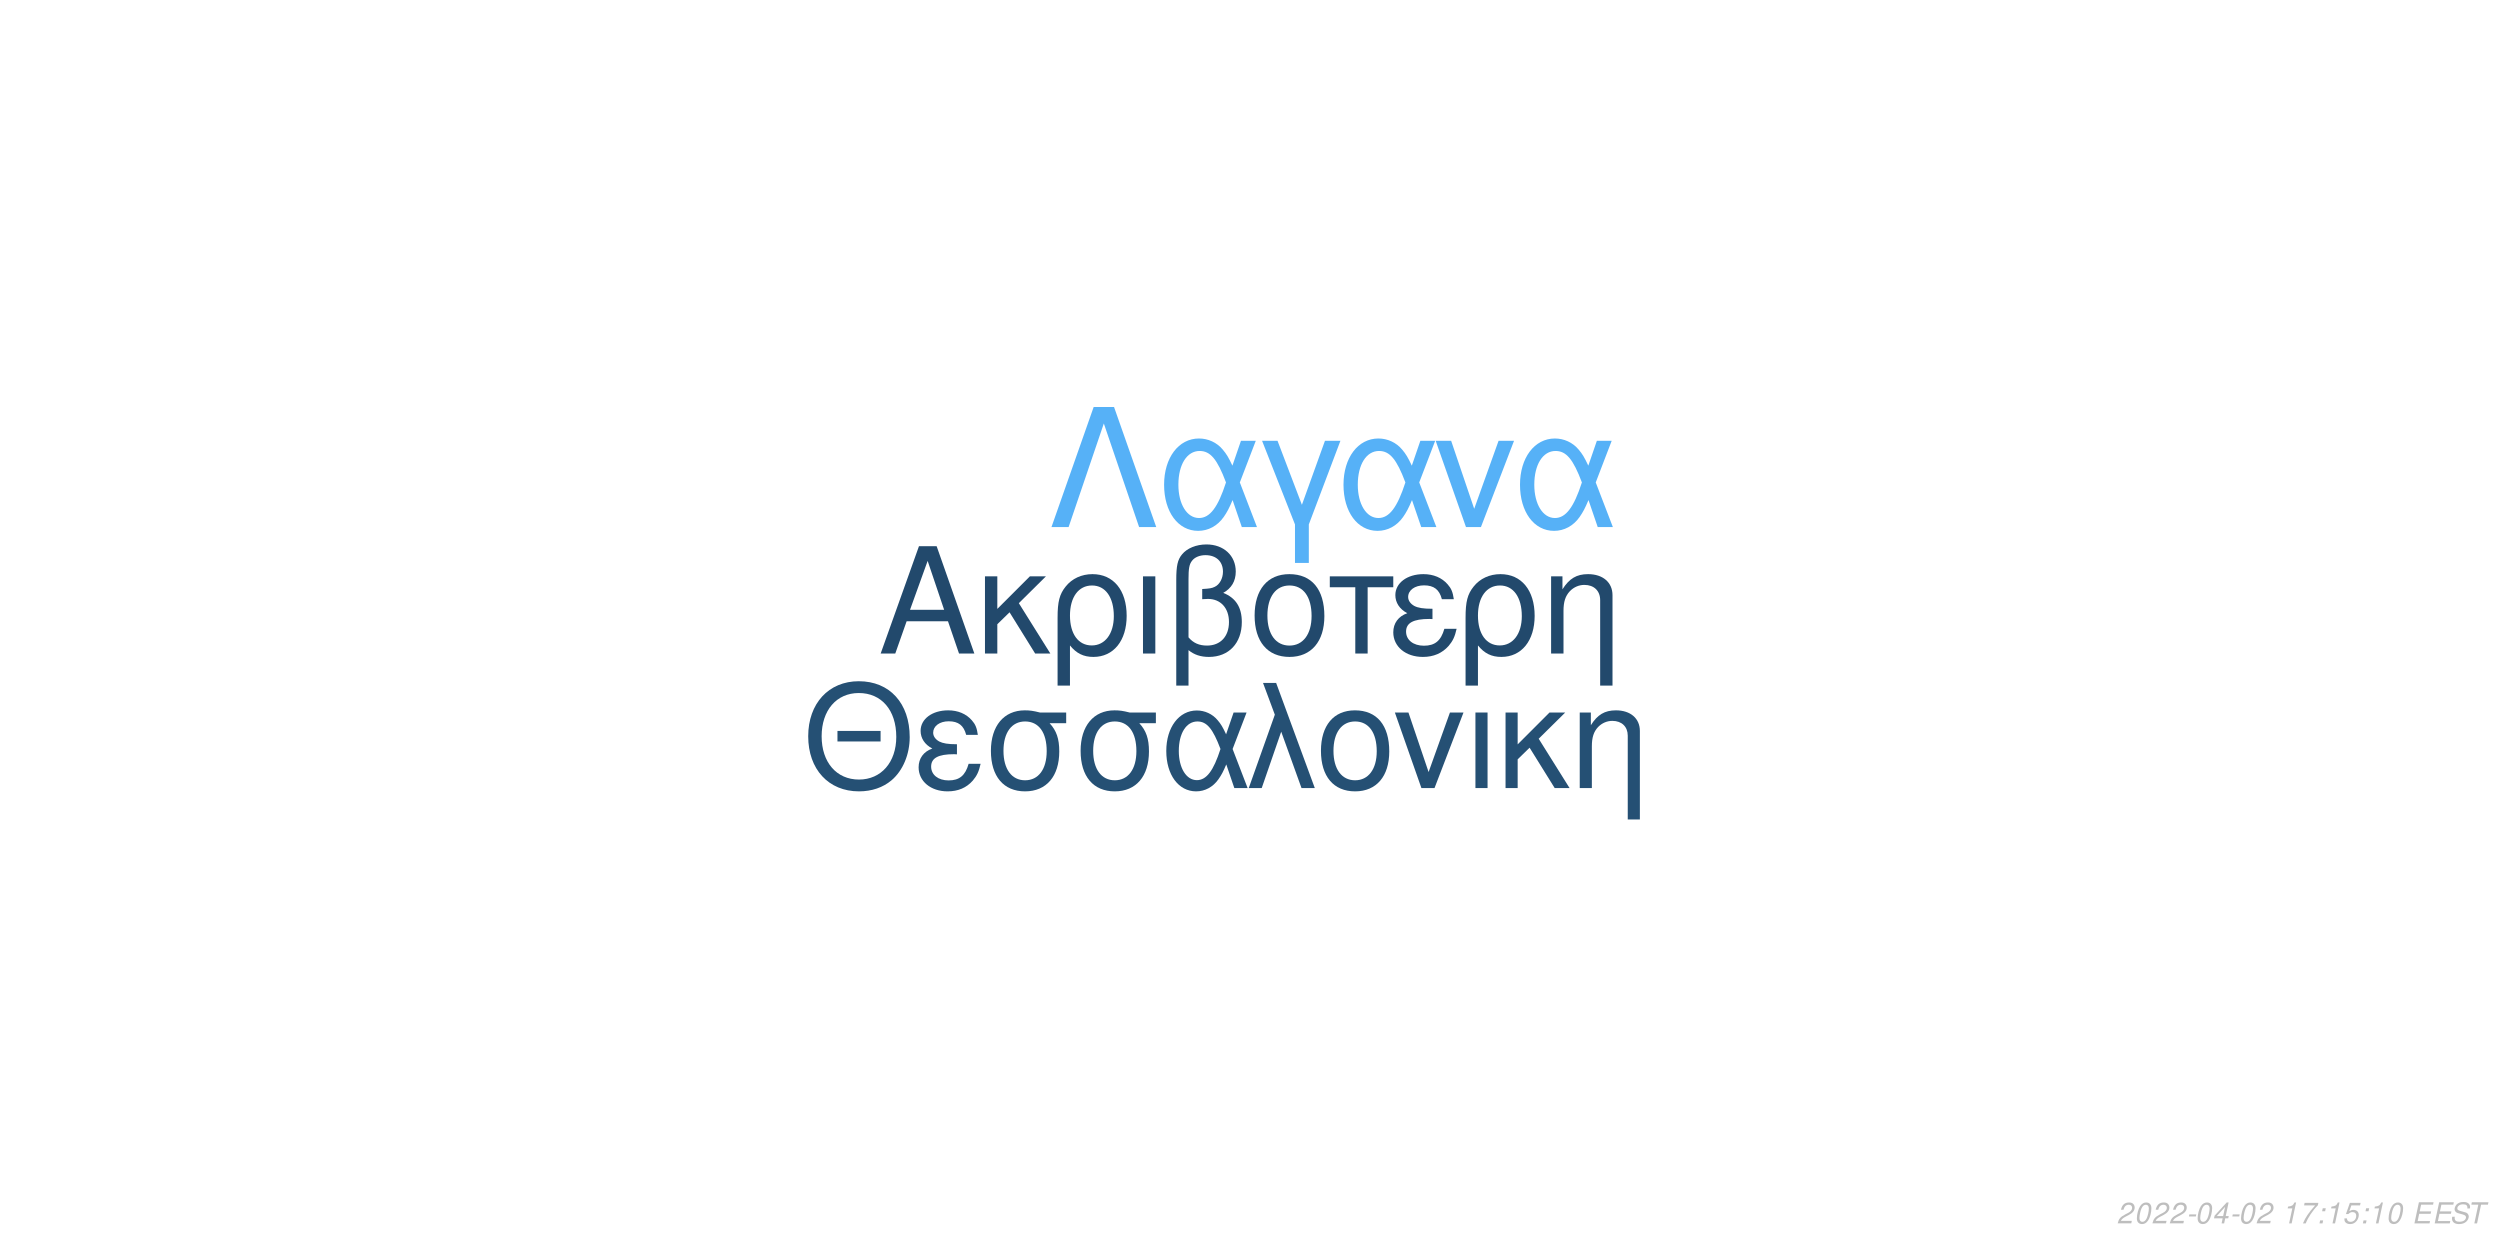
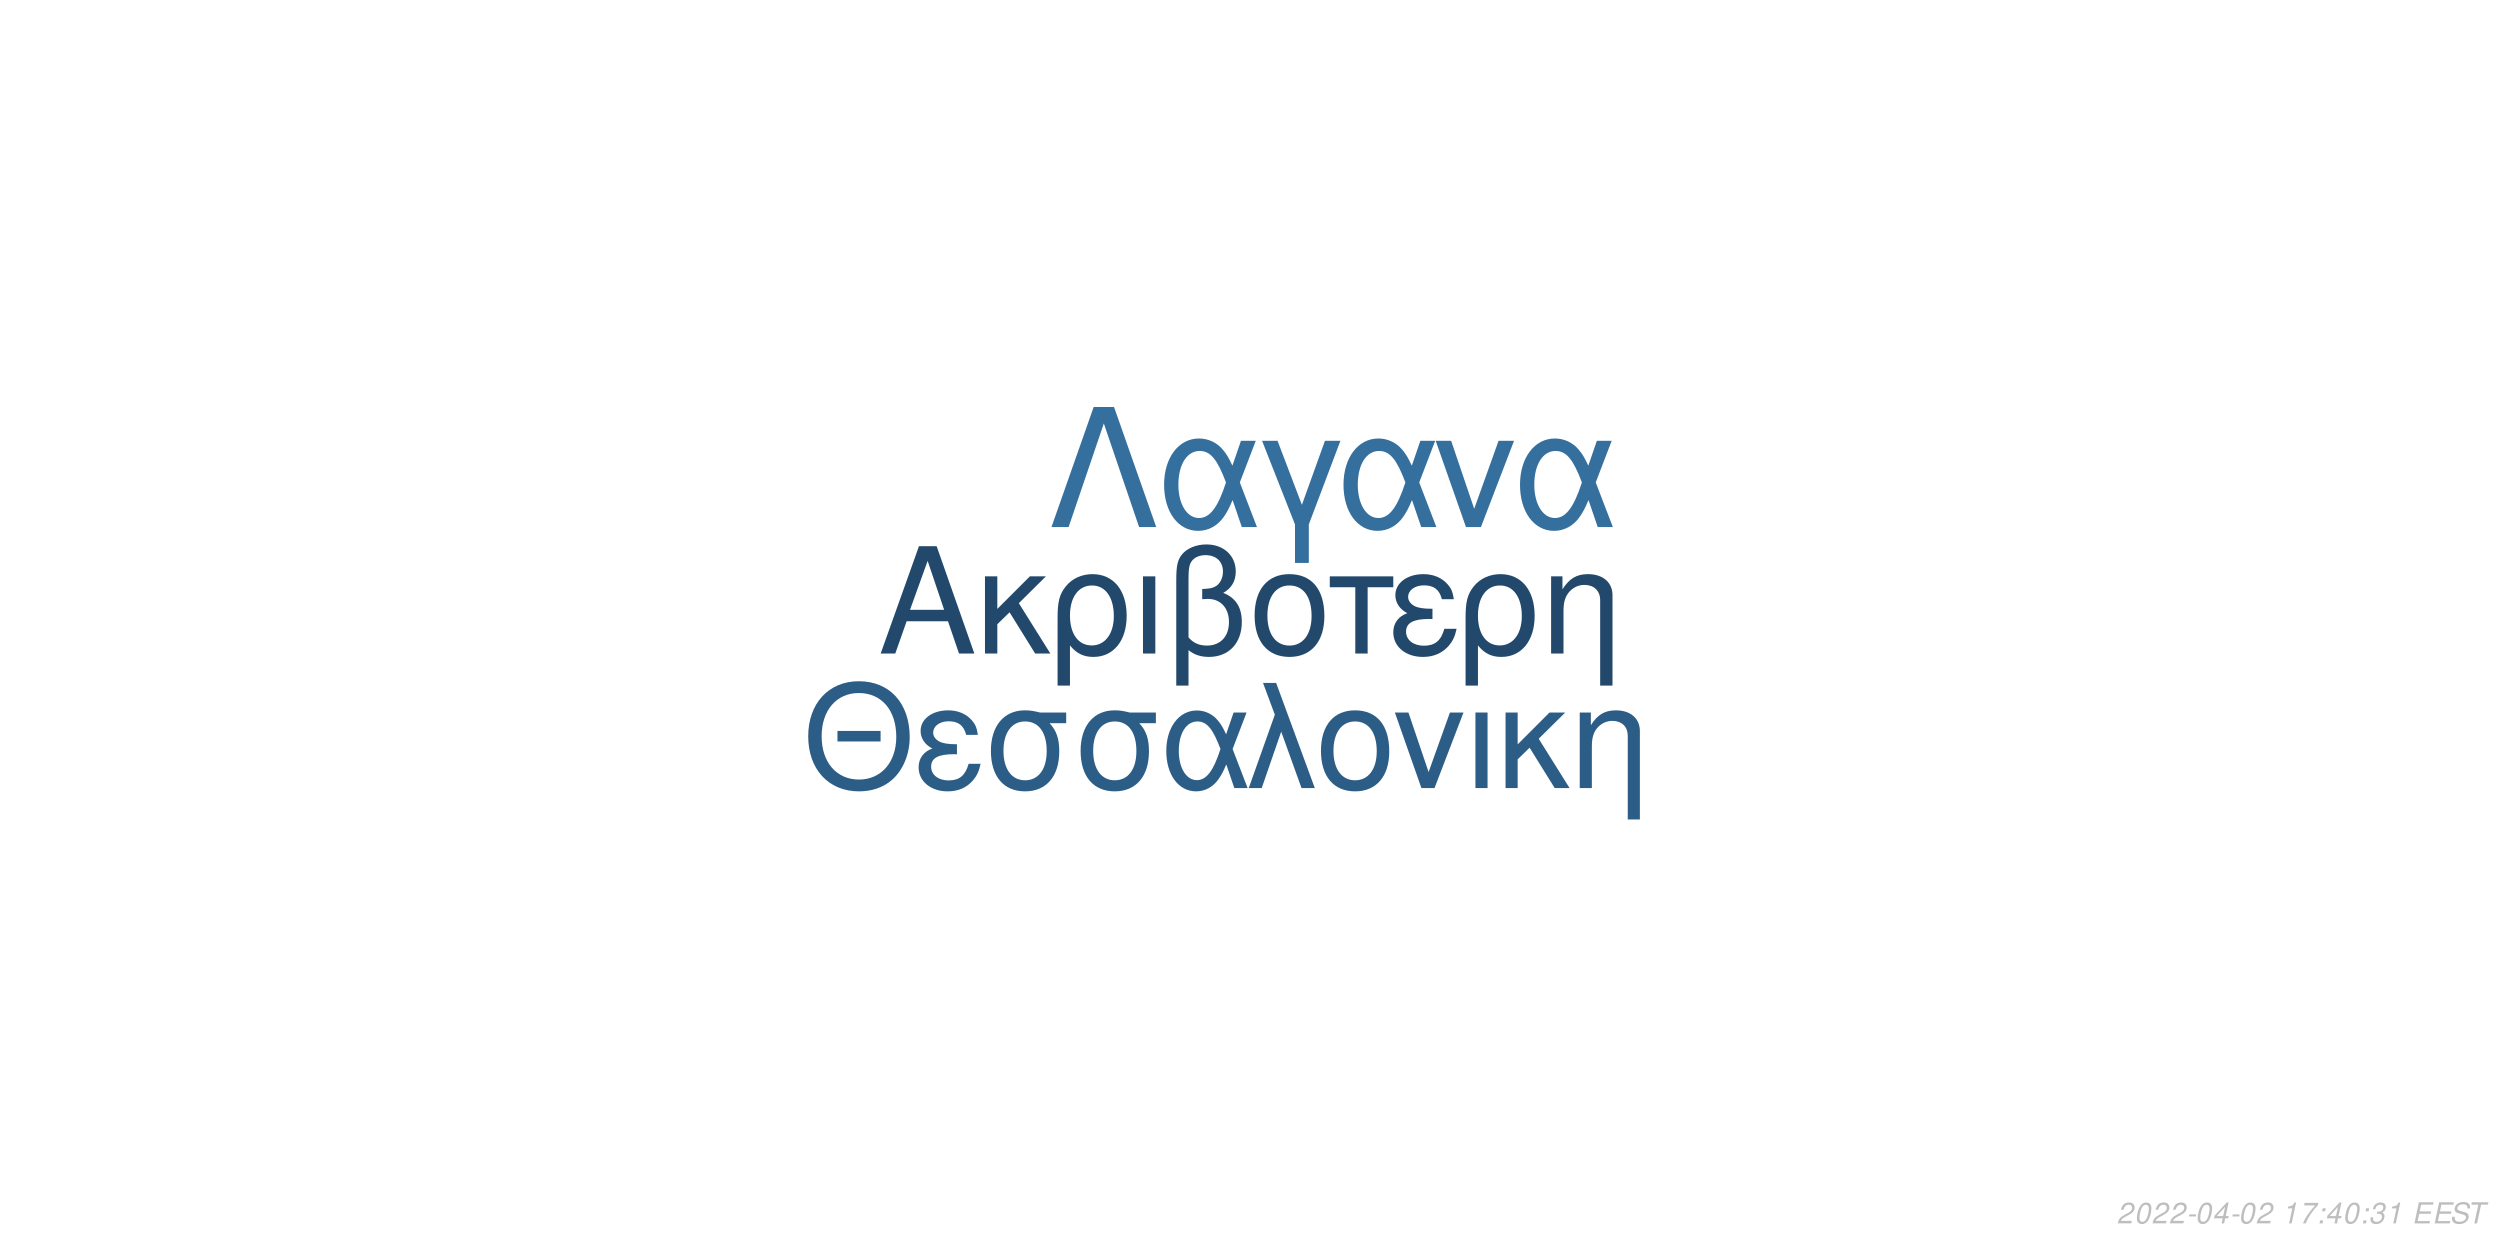
<svg xmlns="http://www.w3.org/2000/svg" xmlns:xlink="http://www.w3.org/1999/xlink" width="864pt" height="432pt" viewBox="0 0 864 432" version="1.1">
  <defs>
    <g>
      <symbol overflow="visible" id="glyph0-0">
        <path style="stroke:none;" d="" />
      </symbol>
      <symbol overflow="visible" id="glyph0-1">
        <path style="stroke:none;" d="M 24.125 -11.141 L 27.938 0 L 33.234 0 L 20.203 -37.094 L 14.094 -37.094 L 0.859 0 L 5.906 0 L 9.828 -11.141 Z M 22.797 -15.109 L 11 -15.109 L 17.094 -32.016 Z M 22.797 -15.109 " />
      </symbol>
      <symbol overflow="visible" id="glyph0-2">
        <path style="stroke:none;" d="M 7.172 -15.422 L 7.172 -26.672 L 2.906 -26.672 L 2.906 0 L 7.172 0 L 7.172 -10.125 L 11.406 -14.25 L 20.25 0 L 25.5 0 L 14.609 -17.406 L 23.969 -26.672 L 18.422 -26.672 Z M 7.172 -15.422 " />
      </symbol>
      <symbol overflow="visible" id="glyph0-3">
        <path style="stroke:none;" d="M 3 11.094 L 7.281 11.094 L 7.281 -2.797 C 9.516 -0.047 11.953 1.172 15.375 1.172 C 22.344 1.172 26.875 -4.422 26.875 -13.031 C 26.875 -21.891 22.297 -27.438 15.062 -27.438 C 11.297 -27.438 7.984 -25.906 5.797 -23.156 C 3.672 -20.516 3 -17.969 3 -12.359 Z M 14.906 -23.516 C 19.547 -23.516 22.438 -19.438 22.438 -12.922 C 22.438 -6.812 19.391 -2.797 14.812 -2.797 C 10.172 -2.797 7.281 -6.766 7.281 -13.125 C 7.281 -19.484 10.234 -23.516 14.906 -23.516 Z M 14.906 -23.516 " />
      </symbol>
      <symbol overflow="visible" id="glyph0-4">
        <path style="stroke:none;" d="M 3.516 0 L 7.781 0 L 7.781 -26.672 L 3.516 -26.672 Z M 3.516 0 " />
      </symbol>
      <symbol overflow="visible" id="glyph0-5">
        <path style="stroke:none;" d="M 4.016 11.094 L 8.25 11.094 L 8.25 -1.172 C 10.172 0.406 12.422 1.172 15.312 1.172 C 22.188 1.172 26.672 -3.609 26.672 -10.891 C 26.672 -15.984 24.578 -19.234 20.25 -20.969 C 23.109 -22.547 24.578 -25.031 24.578 -28.344 C 24.578 -33.844 20.406 -37.703 14.453 -37.703 C 10.938 -37.703 7.734 -36.391 6 -34.25 C 4.484 -32.422 4.016 -30.328 4.016 -25.391 Z M 8.25 -25.656 C 8.25 -29.359 8.5 -30.844 9.469 -32.062 C 10.375 -33.281 12.156 -34 14.094 -34 C 17.812 -34 20.156 -31.812 20.156 -28.297 C 20.156 -25.953 18.984 -23.812 17.297 -23.047 C 16.281 -22.547 15.469 -22.438 12.984 -22.297 L 12.984 -18.781 C 13.734 -18.828 14.344 -18.875 14.969 -18.875 C 19.344 -18.875 22.234 -15.719 22.234 -10.891 C 22.234 -5.906 19.281 -2.75 14.656 -2.75 C 11.953 -2.75 9.922 -3.609 8.25 -5.594 Z M 8.25 -25.656 " />
      </symbol>
      <symbol overflow="visible" id="glyph0-6">
        <path style="stroke:none;" d="M 14.094 -27.438 C 6.562 -27.438 2.094 -22.094 2.094 -13.125 C 2.094 -4.125 6.562 1.172 14.141 1.172 C 21.672 1.172 26.203 -4.172 26.203 -12.922 C 26.203 -22.188 21.828 -27.438 14.094 -27.438 Z M 14.141 -23.516 C 18.938 -23.516 21.781 -19.594 21.781 -12.984 C 21.781 -6.672 18.828 -2.75 14.141 -2.75 C 9.422 -2.75 6.516 -6.672 6.516 -13.125 C 6.516 -19.594 9.422 -23.516 14.141 -23.516 Z M 14.141 -23.516 " />
      </symbol>
      <symbol overflow="visible" id="glyph0-7">
        <path style="stroke:none;" d="M 7.891 0 L 12.156 0 L 12.156 -22.906 L 21.016 -22.906 L 21.016 -26.672 L -0.922 -26.672 L -0.922 -22.906 L 7.891 -22.906 Z M 7.891 0 " />
      </symbol>
      <symbol overflow="visible" id="glyph0-8">
        <path style="stroke:none;" d="M 14.562 -15.469 C 11.344 -15.469 9.562 -15.781 8.297 -16.438 C 6.922 -17.203 6.156 -18.328 6.156 -19.547 C 6.156 -21.891 8.453 -23.562 11.656 -23.562 C 15.062 -23.562 16.953 -22.094 17.812 -18.781 L 21.938 -18.781 C 21.578 -21.266 21.062 -22.5 19.797 -23.922 C 17.812 -26.203 14.906 -27.438 11.453 -27.438 C 5.797 -27.438 1.734 -24.375 1.734 -20.203 C 1.734 -17.609 3.156 -15.375 5.859 -13.938 C 2.797 -12.875 1.016 -10.484 1.016 -7.328 C 1.016 -2.391 5.297 1.172 11.25 1.172 C 14.969 1.172 17.906 -0.109 20.156 -2.641 C 21.578 -4.328 22.297 -5.797 22.906 -8.547 L 18.672 -8.547 C 17.5 -4.422 15.422 -2.703 11.609 -2.703 C 7.938 -2.703 5.438 -4.688 5.438 -7.578 C 5.438 -10.578 7.938 -11.953 13.484 -11.953 C 13.641 -11.953 14.094 -11.953 14.562 -11.906 Z M 14.562 -15.469 " />
      </symbol>
      <symbol overflow="visible" id="glyph0-9">
        <path style="stroke:none;" d="M 3.562 -26.672 L 3.562 0 L 7.844 0 L 7.844 -14.703 C 7.844 -17.906 8.5 -19.891 10.031 -21.531 C 11.406 -22.953 13.188 -23.719 15.062 -23.719 C 18.375 -23.719 20.516 -21.672 20.516 -18.469 L 20.516 11.094 L 24.781 11.094 L 24.781 -20.156 C 24.781 -24.578 21.469 -27.438 16.328 -27.438 C 12.359 -27.438 9.828 -25.906 7.484 -22.188 L 7.484 -26.672 Z M 3.562 -26.672 " />
      </symbol>
      <symbol overflow="visible" id="glyph1-0">
        <path style="stroke:none;" d="" />
      </symbol>
      <symbol overflow="visible" id="glyph1-1">
        <path style="stroke:none;" d="M 26.859 -19.734 L 11.953 -19.734 L 11.953 -16.094 L 26.859 -16.094 Z M 19.328 -36.922 C 8.922 -36.922 1.844 -29.25 1.844 -17.891 C 1.844 -6.484 8.875 1.141 19.391 1.141 C 23.812 1.141 27.703 -0.203 30.641 -2.688 C 34.578 -6.031 36.922 -11.656 36.922 -17.594 C 36.922 -29.297 30 -36.922 19.328 -36.922 Z M 19.328 -32.844 C 27.203 -32.844 32.281 -26.906 32.281 -17.688 C 32.281 -8.922 27.062 -2.938 19.391 -2.938 C 11.609 -2.938 6.484 -8.922 6.484 -17.891 C 6.484 -26.859 11.609 -32.844 19.328 -32.844 Z M 19.328 -32.844 " />
      </symbol>
      <symbol overflow="visible" id="glyph1-2">
        <path style="stroke:none;" d="M 14.25 -15.141 C 11.109 -15.141 9.375 -15.453 8.125 -16.094 C 6.781 -16.844 6.031 -17.938 6.031 -19.141 C 6.031 -21.422 8.266 -23.078 11.406 -23.078 C 14.75 -23.078 16.594 -21.625 17.438 -18.391 L 21.469 -18.391 C 21.125 -20.828 20.625 -22.031 19.391 -23.422 C 17.438 -25.656 14.594 -26.859 11.219 -26.859 C 5.688 -26.859 1.688 -23.875 1.688 -19.781 C 1.688 -17.234 3.094 -15.047 5.734 -13.656 C 2.734 -12.609 1 -10.266 1 -7.172 C 1 -2.344 5.188 1.141 11.016 1.141 C 14.656 1.141 17.547 -0.094 19.734 -2.594 C 21.125 -4.234 21.828 -5.688 22.422 -8.375 L 18.281 -8.375 C 17.141 -4.328 15.094 -2.641 11.359 -2.641 C 7.766 -2.641 5.328 -4.578 5.328 -7.422 C 5.328 -10.359 7.766 -11.703 13.203 -11.703 C 13.359 -11.703 13.797 -11.703 14.25 -11.656 Z M 14.25 -15.141 " />
      </symbol>
      <symbol overflow="visible" id="glyph1-3">
        <path style="stroke:none;" d="M 29 -26.109 L 19.938 -26.109 C 17.594 -26.703 16.438 -26.859 14.703 -26.859 C 7.469 -26.859 2.984 -21.469 2.984 -12.859 C 2.984 -4.031 7.375 1.141 14.797 1.141 C 22.172 1.141 26.609 -4.078 26.609 -12.656 C 26.609 -17.047 25.656 -19.828 23.266 -22.422 L 29 -22.422 Z M 14.797 -23.016 C 19.531 -23.016 22.266 -19.234 22.266 -12.75 C 22.266 -6.531 19.438 -2.688 14.797 -2.688 C 10.172 -2.688 7.328 -6.531 7.328 -12.859 C 7.328 -19.188 10.172 -23.016 14.797 -23.016 Z M 14.797 -23.016 " />
      </symbol>
      <symbol overflow="visible" id="glyph1-4">
        <path style="stroke:none;" d="M 29.344 -26.109 L 24.859 -26.109 L 22.266 -18.578 C 21.125 -21.031 20.484 -22.125 19.328 -23.469 C 17.547 -25.609 14.906 -26.812 12.156 -26.812 C 5.984 -26.812 1.594 -20.984 1.594 -12.812 C 1.594 -4.578 5.828 1.141 11.906 1.141 C 14.953 1.141 17.734 -0.344 19.625 -3.047 C 20.672 -4.531 21.281 -5.688 22.328 -8.172 L 25.109 0 L 29.703 0 L 24.516 -13.5 Z M 20.328 -13.5 C 17.891 -5.922 15.453 -2.734 12.156 -2.734 C 8.516 -2.734 5.922 -6.922 5.922 -12.812 C 5.922 -18.938 8.516 -23.016 12.359 -23.016 C 15.594 -23.016 17.688 -20.531 20.328 -13.5 Z M 20.328 -13.5 " />
      </symbol>
      <symbol overflow="visible" id="glyph1-5">
        <path style="stroke:none;" d="M 1.094 0 L 5.578 0 L 12.312 -19.484 L 19.328 0 L 23.922 0 L 10.562 -36.328 L 6.031 -36.328 L 10.109 -25.359 Z M 1.094 0 " />
      </symbol>
      <symbol overflow="visible" id="glyph1-6">
        <path style="stroke:none;" d="M 13.797 -26.859 C 6.422 -26.859 2.047 -21.625 2.047 -12.859 C 2.047 -4.031 6.422 1.141 13.859 1.141 C 21.234 1.141 25.656 -4.078 25.656 -12.656 C 25.656 -21.719 21.375 -26.859 13.797 -26.859 Z M 13.859 -23.016 C 18.531 -23.016 21.328 -19.188 21.328 -12.703 C 21.328 -6.531 18.438 -2.688 13.859 -2.688 C 9.219 -2.688 6.375 -6.531 6.375 -12.859 C 6.375 -19.188 9.219 -23.016 13.859 -23.016 Z M 13.859 -23.016 " />
      </symbol>
      <symbol overflow="visible" id="glyph1-7">
        <path style="stroke:none;" d="M 14.297 0 L 24.312 -26.109 L 19.625 -26.109 L 12.25 -5.531 L 5.281 -26.109 L 0.594 -26.109 L 9.766 0 Z M 14.297 0 " />
      </symbol>
      <symbol overflow="visible" id="glyph1-8">
        <path style="stroke:none;" d="M 3.438 0 L 7.625 0 L 7.625 -26.109 L 3.438 -26.109 Z M 3.438 0 " />
      </symbol>
      <symbol overflow="visible" id="glyph1-9">
        <path style="stroke:none;" d="M 7.031 -15.094 L 7.031 -26.109 L 2.844 -26.109 L 2.844 0 L 7.031 0 L 7.031 -9.922 L 11.156 -13.953 L 19.828 0 L 24.969 0 L 14.297 -17.047 L 23.469 -26.109 L 18.031 -26.109 Z M 7.031 -15.094 " />
      </symbol>
      <symbol overflow="visible" id="glyph1-10">
        <path style="stroke:none;" d="M 3.484 -26.109 L 3.484 0 L 7.672 0 L 7.672 -14.406 C 7.672 -17.547 8.328 -19.484 9.812 -21.078 C 11.156 -22.469 12.906 -23.219 14.75 -23.219 C 17.984 -23.219 20.078 -21.234 20.078 -18.094 L 20.078 10.859 L 24.266 10.859 L 24.266 -19.734 C 24.266 -24.062 21.031 -26.859 16 -26.859 C 12.109 -26.859 9.609 -25.359 7.328 -21.719 L 7.328 -26.109 Z M 3.484 -26.109 " />
      </symbol>
      <symbol overflow="visible" id="glyph2-0">
        <path style="stroke:none;" d="" />
      </symbol>
      <symbol overflow="visible" id="glyph2-1">
        <path style="stroke:none;" d="M 22.531 -41.484 L 15.484 -41.484 L 0.906 0 L 6.828 0 L 19 -35.797 L 31.188 0 L 37.109 0 Z M 22.531 -41.484 " />
      </symbol>
      <symbol overflow="visible" id="glyph2-2">
        <path style="stroke:none;" d="M 33.516 -29.812 L 28.391 -29.812 L 25.438 -21.219 C 24.125 -24.016 23.391 -25.266 22.078 -26.797 C 20.031 -29.25 17.016 -30.609 13.891 -30.609 C 6.828 -30.609 1.828 -23.953 1.828 -14.625 C 1.828 -5.234 6.656 1.312 13.594 1.312 C 17.078 1.312 20.266 -0.391 22.422 -3.469 C 23.609 -5.172 24.297 -6.484 25.5 -9.328 L 28.688 0 L 33.922 0 L 28 -15.422 Z M 23.219 -15.422 C 20.422 -6.766 17.641 -3.125 13.891 -3.125 C 9.734 -3.125 6.766 -7.906 6.766 -14.625 C 6.766 -21.625 9.734 -26.297 14.109 -26.297 C 17.812 -26.297 20.203 -23.453 23.219 -15.422 Z M 23.219 -15.422 " />
      </symbol>
      <symbol overflow="visible" id="glyph2-3">
        <path style="stroke:none;" d="M 12.062 12.406 L 16.844 12.406 L 16.844 -0.906 L 27.766 -29.812 L 22.422 -29.812 L 14.453 -7.688 L 6.031 -29.812 L 0.688 -29.812 L 12.062 -0.906 Z M 12.062 12.406 " />
      </symbol>
      <symbol overflow="visible" id="glyph2-4">
        <path style="stroke:none;" d="M 16.328 0 L 27.766 -29.812 L 22.422 -29.812 L 14 -6.312 L 6.031 -29.812 L 0.688 -29.812 L 11.156 0 Z M 16.328 0 " />
      </symbol>
      <symbol overflow="visible" id="glyph3-0">
        <path style="stroke:none;" d="" />
      </symbol>
      <symbol overflow="visible" id="glyph3-1">
        <path style="stroke:none;" d="M 5.234 -0.875 L 1.469 -0.875 C 1.641 -1.375 2.203 -1.891 3.109 -2.344 L 4.234 -2.938 C 5.562 -3.625 6.219 -4.469 6.219 -5.484 C 6.219 -5.938 6.062 -6.359 5.797 -6.656 C 5.469 -7.047 4.984 -7.234 4.312 -7.234 C 2.766 -7.234 1.891 -6.453 1.484 -4.734 L 2.375 -4.734 C 2.484 -5.188 2.609 -5.484 2.797 -5.75 C 3.094 -6.203 3.609 -6.453 4.188 -6.453 C 4.891 -6.453 5.344 -6.031 5.344 -5.375 C 5.344 -4.703 4.859 -4.094 4.016 -3.656 L 2.984 -3.125 C 1.234 -2.188 0.797 -1.656 0.344 -0.016 L 5.047 -0.016 Z M 5.234 -0.875 " />
      </symbol>
      <symbol overflow="visible" id="glyph3-2">
        <path style="stroke:none;" d="M 4.203 -7.234 C 3.375 -7.234 2.688 -6.812 2.125 -5.984 C 1.484 -5.047 0.984 -3.188 0.984 -1.734 C 0.984 -1.109 1.172 -0.562 1.484 -0.266 C 1.797 0.047 2.281 0.234 2.766 0.234 C 3.625 0.234 4.281 -0.156 4.859 -1.016 C 5.516 -1.953 6 -3.797 6 -5.266 C 6 -6.5 5.328 -7.234 4.203 -7.234 Z M 4.094 -6.453 C 4.734 -6.453 5.125 -5.984 5.125 -5.156 C 5.125 -4.203 4.781 -2.625 4.406 -1.812 C 3.984 -0.938 3.516 -0.547 2.875 -0.547 C 2.25 -0.547 1.875 -1.031 1.875 -1.828 C 1.875 -2.797 2.203 -4.344 2.594 -5.203 C 2.984 -6.047 3.453 -6.453 4.094 -6.453 Z M 4.094 -6.453 " />
      </symbol>
      <symbol overflow="visible" id="glyph3-3">
        <path style="stroke:none;" d="M 3.516 -3.125 L 1.125 -3.125 L 0.969 -2.406 L 3.359 -2.406 Z M 3.516 -3.125 " />
      </symbol>
      <symbol overflow="visible" id="glyph3-4">
        <path style="stroke:none;" d="M 3.625 -1.75 L 3.266 0 L 4.141 0 L 4.516 -1.75 L 5.562 -1.75 L 5.734 -2.531 L 4.688 -2.531 L 5.688 -7.234 L 5.016 -7.234 L 0.844 -2.672 L 0.641 -1.75 Z M 3.797 -2.531 L 1.594 -2.531 L 4.469 -5.703 Z M 3.797 -2.531 " />
      </symbol>
      <symbol overflow="visible" id="glyph3-5">
        <path style="stroke:none;" d="" />
      </symbol>
      <symbol overflow="visible" id="glyph3-6">
        <path style="stroke:none;" d="M 3.703 -5.188 L 2.594 0 L 3.469 0 L 5.016 -7.234 L 4.438 -7.234 C 3.906 -6.156 3.688 -6.016 2.234 -5.812 L 2.109 -5.188 Z M 3.703 -5.188 " />
      </symbol>
      <symbol overflow="visible" id="glyph3-7">
        <path style="stroke:none;" d="M 6.703 -7.094 L 1.953 -7.094 L 1.766 -6.219 L 5.594 -6.219 C 3.344 -3.688 2.266 -2.109 1.375 0 L 2.344 0 C 3.031 -1.906 4.828 -4.594 6.547 -6.281 Z M 6.703 -7.094 " />
      </symbol>
      <symbol overflow="visible" id="glyph3-8">
        <path style="stroke:none;" d="M 2.359 -1.031 L 1.312 -1.031 L 1.094 0 L 2.141 0 Z M 3.266 -5.234 L 2.219 -5.234 L 2 -4.203 L 3.047 -4.203 Z M 3.266 -5.234 " />
      </symbol>
      <symbol overflow="visible" id="glyph3-9">
-         <path style="stroke:none;" d="M 6.297 -7.094 L 2.594 -7.094 L 1.234 -3.234 L 2.047 -3.234 C 2.656 -3.766 2.938 -3.906 3.531 -3.906 C 4.328 -3.906 4.797 -3.453 4.797 -2.688 C 4.797 -1.438 3.969 -0.547 2.828 -0.547 C 2.031 -0.547 1.609 -0.938 1.578 -1.734 L 0.703 -1.734 L 0.703 -1.516 C 0.703 -0.938 0.844 -0.547 1.188 -0.266 C 1.562 0.062 2.078 0.234 2.703 0.234 C 3.656 0.234 4.391 -0.156 4.984 -0.922 C 5.422 -1.5 5.672 -2.234 5.672 -2.953 C 5.672 -4 4.938 -4.672 3.812 -4.672 C 3.328 -4.672 2.906 -4.547 2.406 -4.234 L 3.109 -6.219 L 6.109 -6.219 Z M 6.297 -7.094 " />
+         <path style="stroke:none;" d="M 2.922 -3.312 C 3.125 -3.344 3.234 -3.344 3.375 -3.344 C 4.203 -3.344 4.688 -3 4.688 -2.406 C 4.688 -1.312 3.906 -0.547 2.781 -0.547 C 2.047 -0.547 1.594 -0.938 1.594 -1.562 C 1.594 -1.719 1.609 -1.844 1.656 -2.094 L 0.766 -2.094 C 0.734 -1.797 0.719 -1.641 0.719 -1.469 C 0.719 -0.375 1.406 0.234 2.641 0.234 C 3.547 0.234 4.297 -0.078 4.812 -0.656 C 5.266 -1.156 5.562 -1.875 5.562 -2.547 C 5.562 -3.125 5.344 -3.453 4.797 -3.734 C 5.641 -4.234 6.016 -4.844 6.016 -5.734 C 6.016 -6.656 5.312 -7.234 4.203 -7.234 C 3.375 -7.234 2.672 -6.938 2.188 -6.375 C 1.891 -6.031 1.703 -5.641 1.516 -4.906 L 2.391 -4.906 C 2.5 -5.359 2.594 -5.594 2.734 -5.812 C 3.047 -6.234 3.516 -6.453 4.078 -6.453 C 4.734 -6.453 5.141 -6.125 5.141 -5.578 C 5.141 -5.188 5.016 -4.797 4.797 -4.547 C 4.516 -4.234 4 -4.062 3.266 -4.062 L 3.078 -4.062 Z M 2.922 -3.312 " />
      </symbol>
      <symbol overflow="visible" id="glyph3-10">
        <path style="stroke:none;" d="M 2.547 -3.312 L 6.5 -3.312 L 6.688 -4.141 L 2.719 -4.141 L 3.219 -6.469 L 7.344 -6.469 L 7.516 -7.297 L 2.453 -7.297 L 0.906 0 L 6.125 0 L 6.297 -0.812 L 2.016 -0.812 Z M 2.547 -3.312 " />
      </symbol>
      <symbol overflow="visible" id="glyph3-11">
        <path style="stroke:none;" d="M 7.062 -5.156 C 7.125 -5.438 7.141 -5.562 7.141 -5.703 C 7.141 -6.156 6.938 -6.594 6.594 -6.891 C 6.188 -7.25 5.656 -7.406 4.875 -7.406 C 3.844 -7.406 3.047 -7.125 2.5 -6.562 C 2.094 -6.141 1.781 -5.438 1.781 -4.922 C 1.781 -4.297 2.219 -3.766 2.891 -3.562 L 4.594 -3.094 C 5.406 -2.859 5.734 -2.578 5.734 -2.094 C 5.734 -1.781 5.547 -1.406 5.266 -1.141 C 4.844 -0.766 4.266 -0.578 3.453 -0.578 C 2.328 -0.578 1.812 -0.984 1.812 -1.906 C 1.812 -2.047 1.812 -2.125 1.844 -2.312 L 0.984 -2.312 C 0.906 -2.062 0.891 -1.906 0.891 -1.688 C 0.891 -0.484 1.797 0.234 3.297 0.234 C 4.359 0.234 5.234 -0.062 5.812 -0.609 C 6.344 -1.078 6.688 -1.797 6.688 -2.375 C 6.688 -2.641 6.609 -2.906 6.453 -3.156 C 6.234 -3.5 5.938 -3.703 5.469 -3.828 L 3.75 -4.312 C 2.984 -4.547 2.734 -4.734 2.734 -5.188 C 2.734 -5.547 2.875 -5.844 3.188 -6.109 C 3.547 -6.438 4.031 -6.594 4.703 -6.594 C 5.266 -6.594 5.688 -6.484 5.906 -6.297 C 6.094 -6.125 6.219 -5.797 6.219 -5.516 C 6.219 -5.422 6.203 -5.344 6.188 -5.156 Z M 7.062 -5.156 " />
      </symbol>
      <symbol overflow="visible" id="glyph3-12">
        <path style="stroke:none;" d="M 4.938 -6.469 L 7.312 -6.469 L 7.484 -7.297 L 1.75 -7.297 L 1.578 -6.469 L 3.984 -6.469 L 2.609 0 L 3.547 0 Z M 4.938 -6.469 " />
      </symbol>
    </g>
  </defs>
  <g id="surface1">
    <rect x="0" y="0" width="864" height="432" style="fill:rgb(100%,100%,100%);fill-opacity:1;stroke:none;" />
    <g style="fill:rgb(13.333%,28.627%,42.353%);fill-opacity:1;">
      <use xlink:href="#glyph0-1" x="303.5" y="225.861" />
      <use xlink:href="#glyph0-2" x="337.5" y="225.861" />
      <use xlink:href="#glyph0-3" x="362.5" y="225.861" />
      <use xlink:href="#glyph0-4" x="391.5" y="225.861" />
      <use xlink:href="#glyph0-5" x="402.5" y="225.861" />
      <use xlink:href="#glyph0-6" x="431.5" y="225.861" />
      <use xlink:href="#glyph0-7" x="460.5" y="225.861" />
      <use xlink:href="#glyph0-8" x="480.5" y="225.861" />
      <use xlink:href="#glyph0-3" x="503.5" y="225.861" />
      <use xlink:href="#glyph0-9" x="532.5" y="225.861" />
    </g>
-     <g style="fill:rgb(14.51%,31.373%,45.49%);fill-opacity:1;">
+     <g style="fill:rgb(17.255%,36.471%,52.549%);fill-opacity:1;">
      <use xlink:href="#glyph1-1" x="277.473" y="272.354" />
      <use xlink:href="#glyph1-2" x="316.473" y="272.354" />
      <use xlink:href="#glyph1-3" x="339.473" y="272.354" />
      <use xlink:href="#glyph1-3" x="370.473" y="272.354" />
      <use xlink:href="#glyph1-4" x="401.473" y="272.354" />
      <use xlink:href="#glyph1-5" x="430.473" y="272.354" />
      <use xlink:href="#glyph1-6" x="454.473" y="272.354" />
      <use xlink:href="#glyph1-7" x="481.473" y="272.354" />
      <use xlink:href="#glyph1-8" x="506.473" y="272.354" />
      <use xlink:href="#glyph1-9" x="517.473" y="272.354" />
      <use xlink:href="#glyph1-10" x="542.473" y="272.354" />
    </g>
-     <g style="fill:rgb(33.725%,69.412%,96.863%);fill-opacity:1;">
+     <g style="fill:rgb(20.784%,43.529%,61.961%);fill-opacity:1;">
      <use xlink:href="#glyph2-1" x="362.484" y="182.152" />
      <use xlink:href="#glyph2-2" x="400.484" y="182.152" />
      <use xlink:href="#glyph2-3" x="435.484" y="182.152" />
      <use xlink:href="#glyph2-2" x="462.484" y="182.152" />
      <use xlink:href="#glyph2-4" x="495.484" y="182.152" />
      <use xlink:href="#glyph2-2" x="523.484" y="182.152" />
    </g>
    <g style="fill:rgb(74.51%,74.51%,74.51%);fill-opacity:1;">
      <use xlink:href="#glyph3-1" x="731.52" y="422.81" />
      <use xlink:href="#glyph3-2" x="737.52" y="422.81" />
      <use xlink:href="#glyph3-1" x="743.52" y="422.81" />
      <use xlink:href="#glyph3-1" x="749.52" y="422.81" />
      <use xlink:href="#glyph3-3" x="755.52" y="422.81" />
      <use xlink:href="#glyph3-2" x="758.52" y="422.81" />
      <use xlink:href="#glyph3-4" x="764.52" y="422.81" />
      <use xlink:href="#glyph3-3" x="770.52" y="422.81" />
      <use xlink:href="#glyph3-2" x="773.52" y="422.81" />
      <use xlink:href="#glyph3-1" x="779.52" y="422.81" />
      <use xlink:href="#glyph3-5" x="785.52" y="422.81" />
      <use xlink:href="#glyph3-6" x="788.52" y="422.81" />
      <use xlink:href="#glyph3-7" x="794.52" y="422.81" />
      <use xlink:href="#glyph3-8" x="800.52" y="422.81" />
-       <use xlink:href="#glyph3-6" x="803.52" y="422.81" />
-       <use xlink:href="#glyph3-9" x="809.52" y="422.81" />
+       <use xlink:href="#glyph3-4" x="803.52" y="422.81" />
+       <use xlink:href="#glyph3-2" x="809.52" y="422.81" />
      <use xlink:href="#glyph3-8" x="815.52" y="422.81" />
-       <use xlink:href="#glyph3-6" x="818.52" y="422.81" />
-       <use xlink:href="#glyph3-2" x="824.52" y="422.81" />
+       <use xlink:href="#glyph3-9" x="818.52" y="422.81" />
+       <use xlink:href="#glyph3-6" x="824.52" y="422.81" />
      <use xlink:href="#glyph3-5" x="830.52" y="422.81" />
      <use xlink:href="#glyph3-10" x="833.52" y="422.81" />
      <use xlink:href="#glyph3-10" x="840.52" y="422.81" />
      <use xlink:href="#glyph3-11" x="846.52" y="422.81" />
      <use xlink:href="#glyph3-12" x="852.52" y="422.81" />
    </g>
  </g>
</svg>
